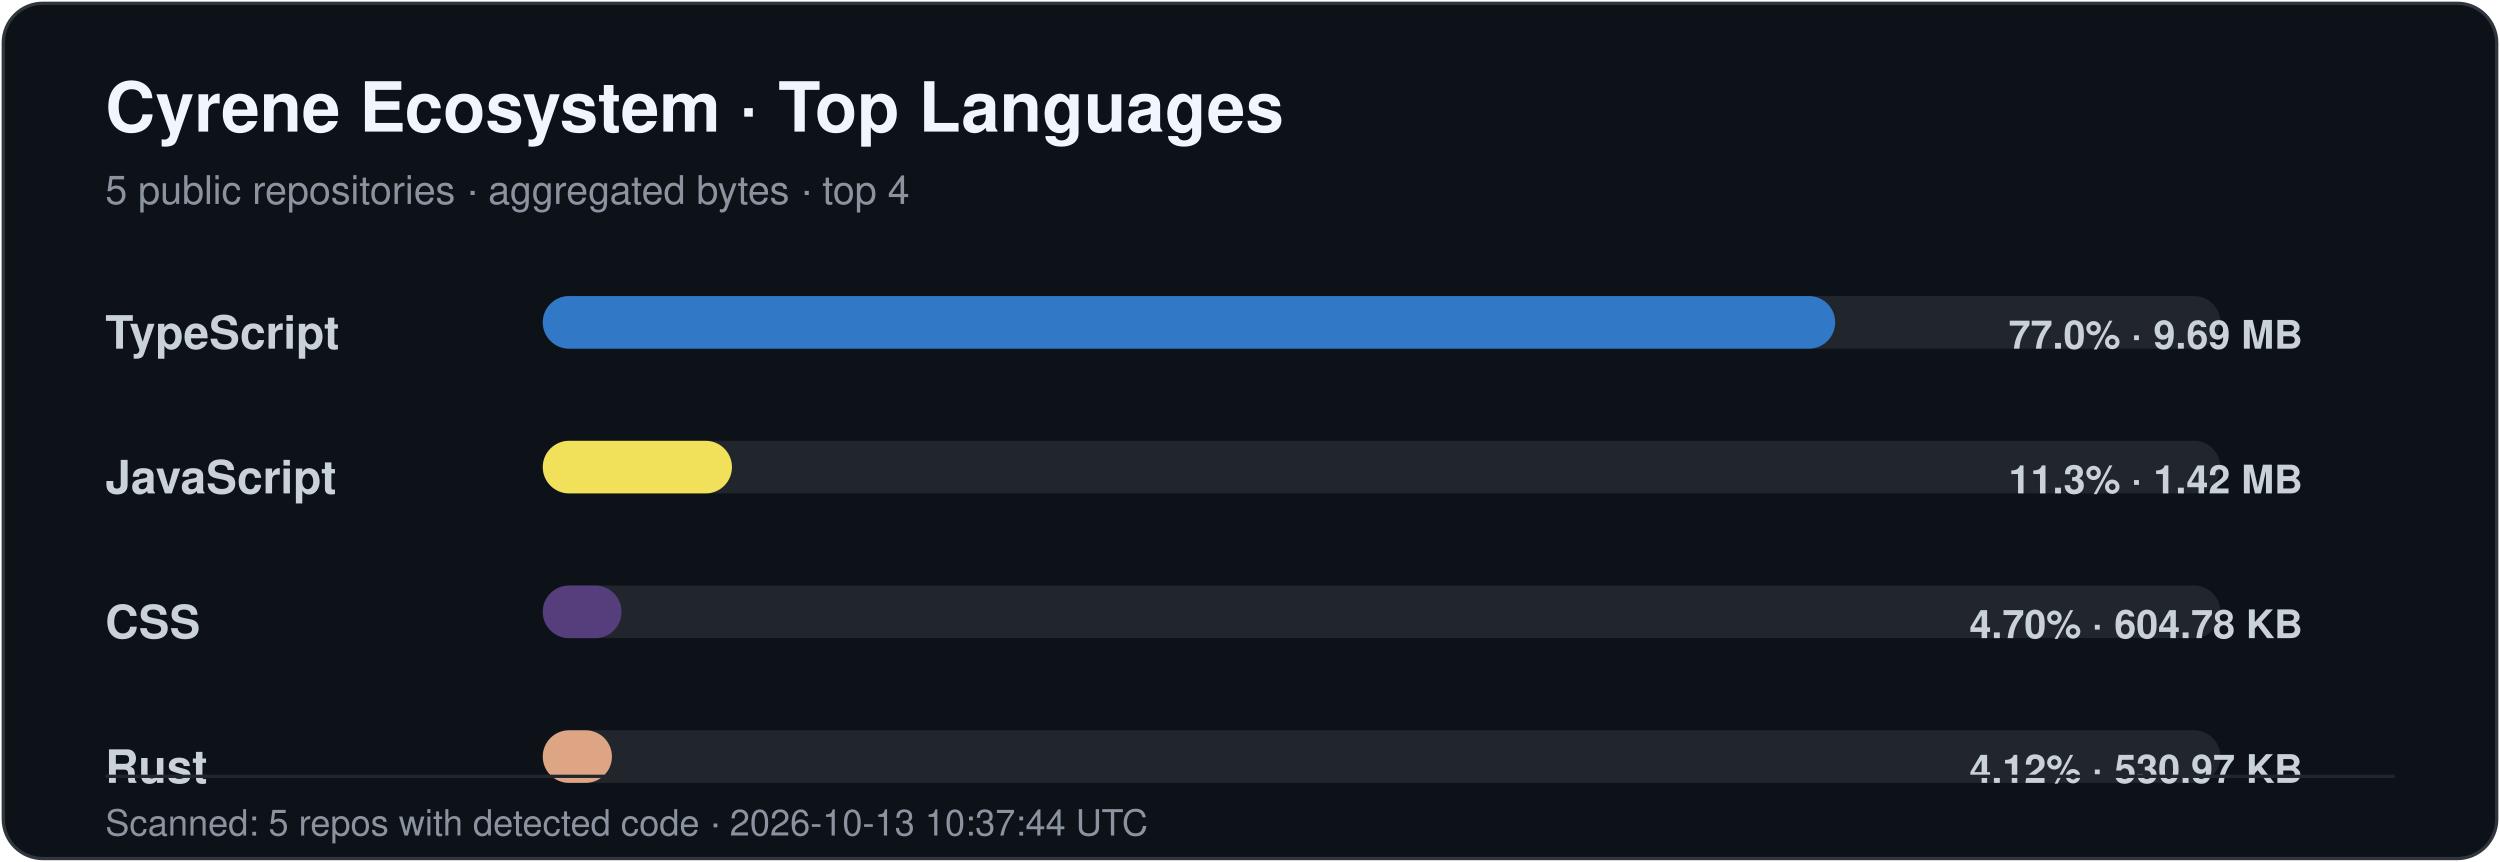
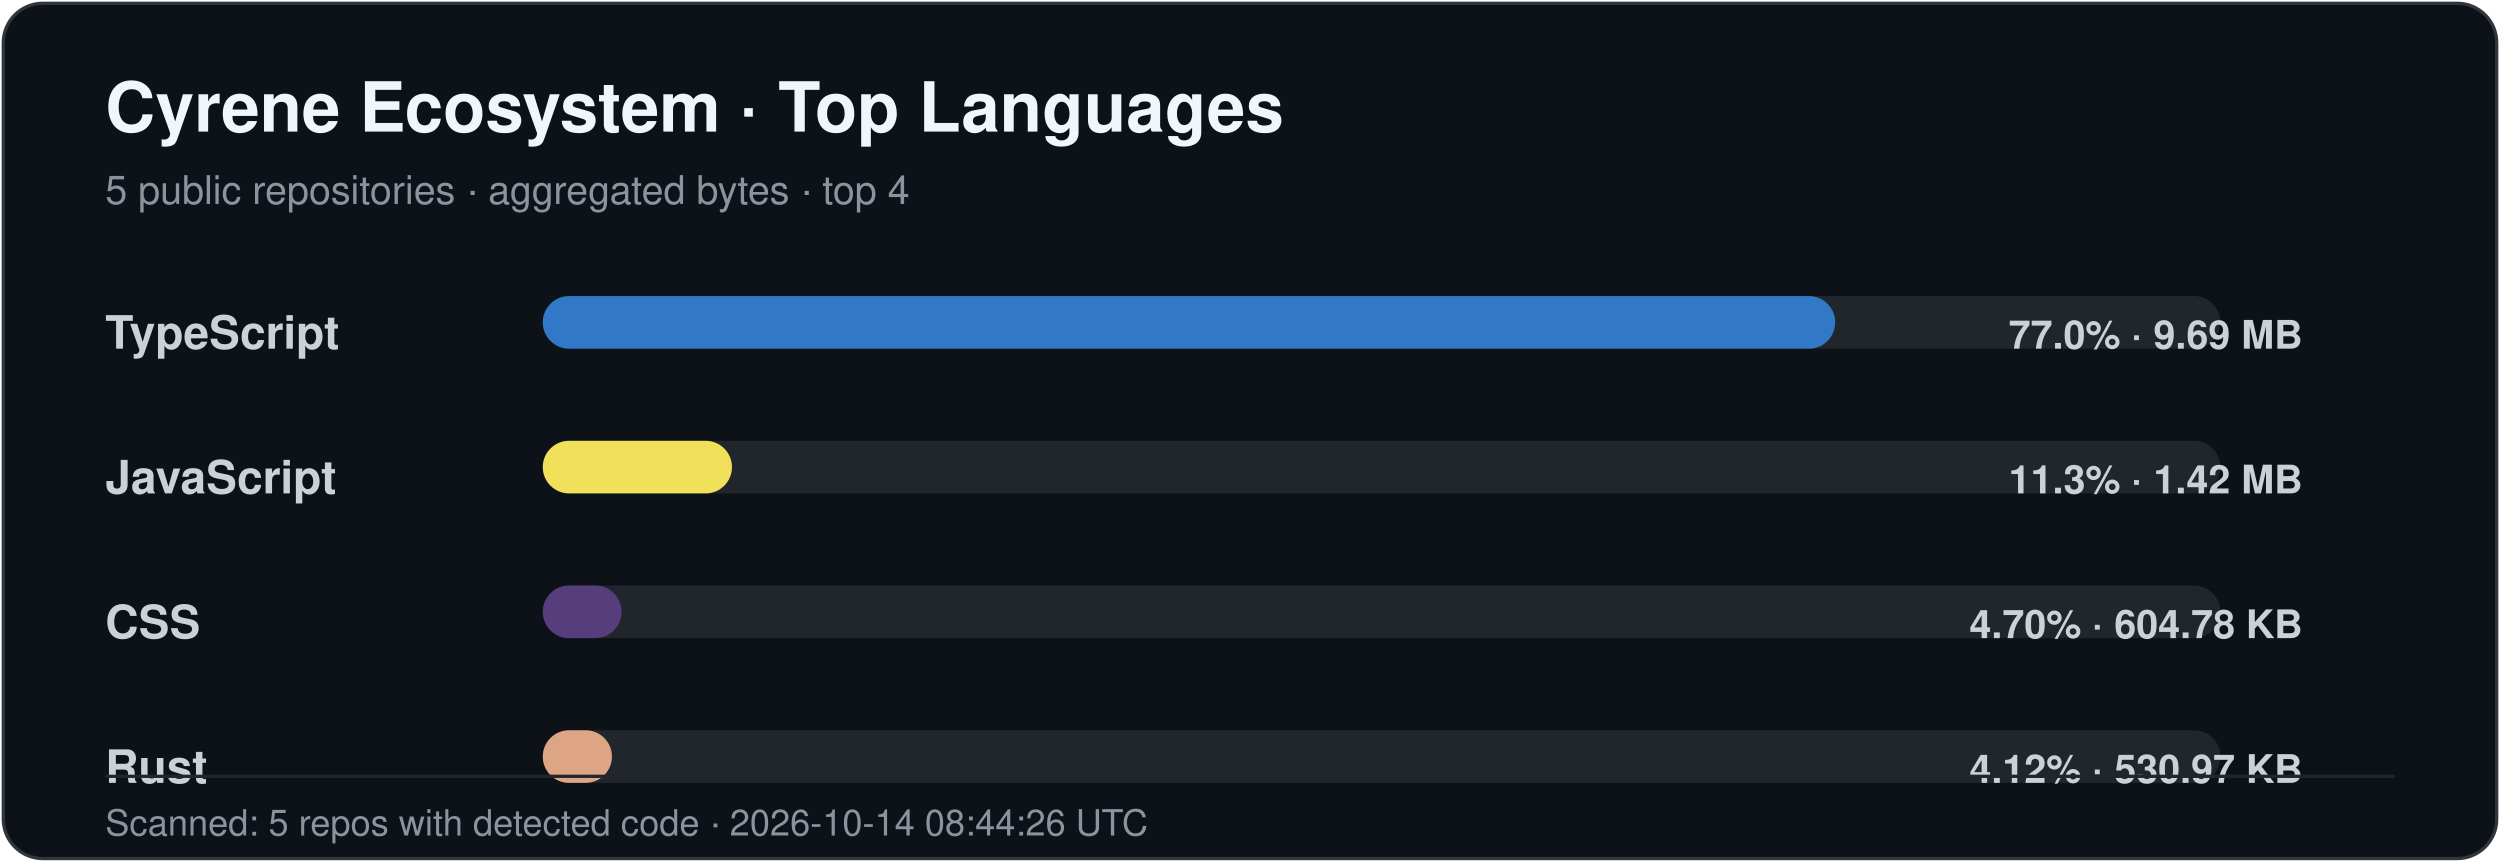
<svg xmlns="http://www.w3.org/2000/svg" width="760" height="262" viewBox="0 0 760 262" role="img" aria-labelledby="title desc">
  <style>
    .title { font: 700 21px -apple-system,BlinkMacSystemFont,"Segoe UI",Helvetica,Arial,sans-serif; fill: #f0f6fc; }
    .subtitle { font: 400 12px -apple-system,BlinkMacSystemFont,"Segoe UI",Helvetica,Arial,sans-serif; fill: #8b949e; }
    .label { font: 600 14px -apple-system,BlinkMacSystemFont,"Segoe UI",Helvetica,Arial,sans-serif; fill: #c9d1d9; }
    .value { font: 600 12px -apple-system,BlinkMacSystemFont,"Segoe UI",Helvetica,Arial,sans-serif; fill: #c9d1d9; }
    .footer { font: 400 11px -apple-system,BlinkMacSystemFont,"Segoe UI",Helvetica,Arial,sans-serif; fill: #8b949e; }
  </style>
  <rect x="1" y="1" width="758" height="260" rx="12" fill="#0d1118" stroke="#30363d" />
  <text x="32" y="40" class="title">Cyrene Ecosystem · Top Languages</text>
  <text x="32" y="62" class="subtitle">5 public repositories · aggregated bytes · top 4</text>
  <text x="32" y="106" class="label">TypeScript</text>
  <rect x="165" y="90" width="510" height="16" rx="8" fill="#21262d" />
  <rect x="165" y="90" width="392.90" height="16" rx="8" fill="#3178c6" />
  <text x="700" y="106" text-anchor="end" class="value">77.0% · 9.69 MB</text>
  <text x="32" y="150" class="label">JavaScript</text>
  <rect x="165" y="134" width="510" height="16" rx="8" fill="#21262d" />
  <rect x="165" y="134" width="57.52" height="16" rx="8" fill="#f1e05a" />
  <text x="700" y="150" text-anchor="end" class="value">11.3% · 1.42 MB</text>
  <text x="32" y="194" class="label">CSS</text>
  <rect x="165" y="178" width="510" height="16" rx="8" fill="#21262d" />
  <rect x="165" y="178" width="23.95" height="16" rx="8" fill="#563d7c" />
  <text x="700" y="194" text-anchor="end" class="value">4.70% · 604.78 KB</text>
  <text x="32" y="238" class="label">Rust</text>
  <rect x="165" y="222" width="510" height="16" rx="8" fill="#21262d" />
  <rect x="165" y="222" width="21.03" height="16" rx="8" fill="#dea584" />
  <text x="700" y="238" text-anchor="end" class="value">4.12% · 530.97 KB</text>
  <line x1="32" y1="236" x2="728" y2="236" stroke="#21262d" />
-   <text x="32" y="254" class="footer">Scanned: 5 repos with detected code · 2026-10-13 10:37:44 UTC</text>
+   <text x="32" y="254" class="footer">Scanned: 5 repos with detected code · 2026-10-14 08:44:26 UTC</text>
</svg>
